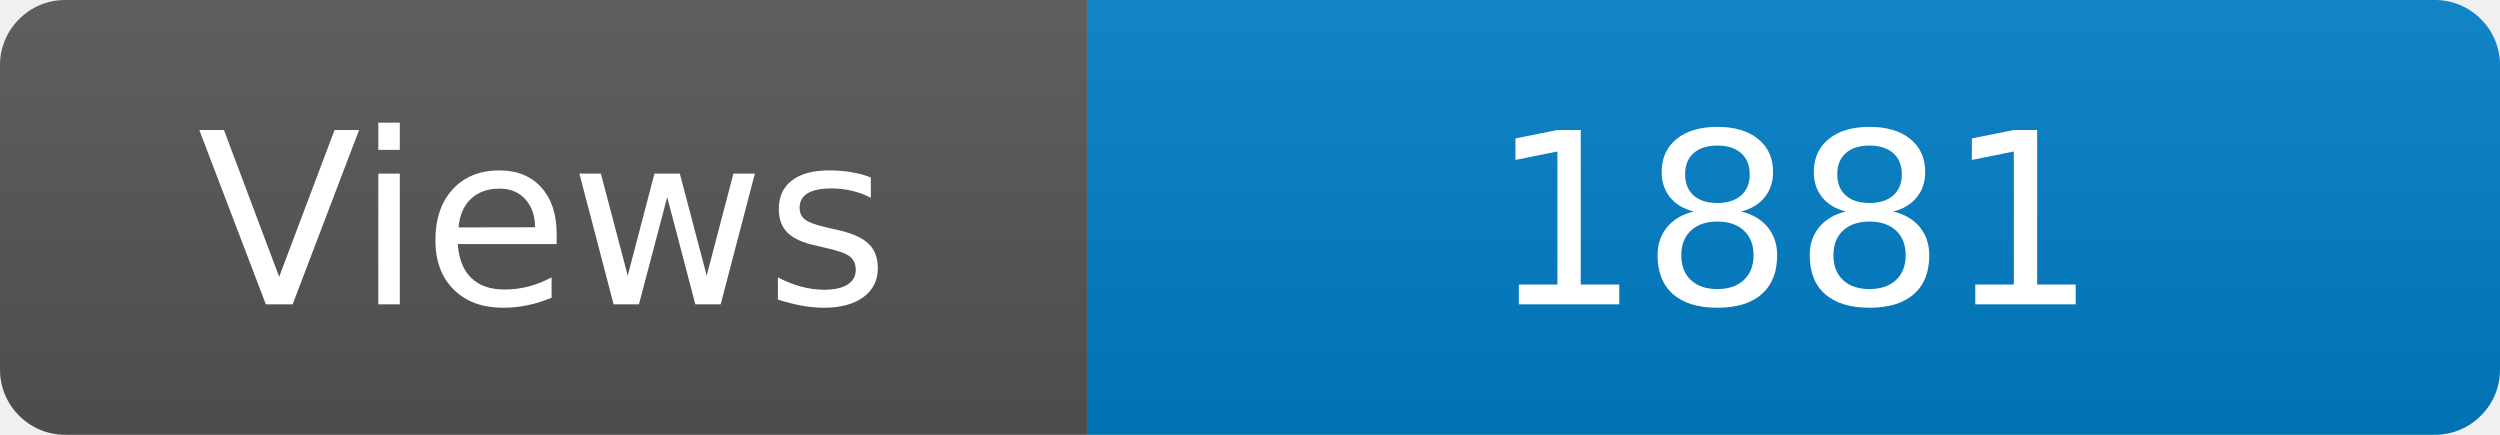
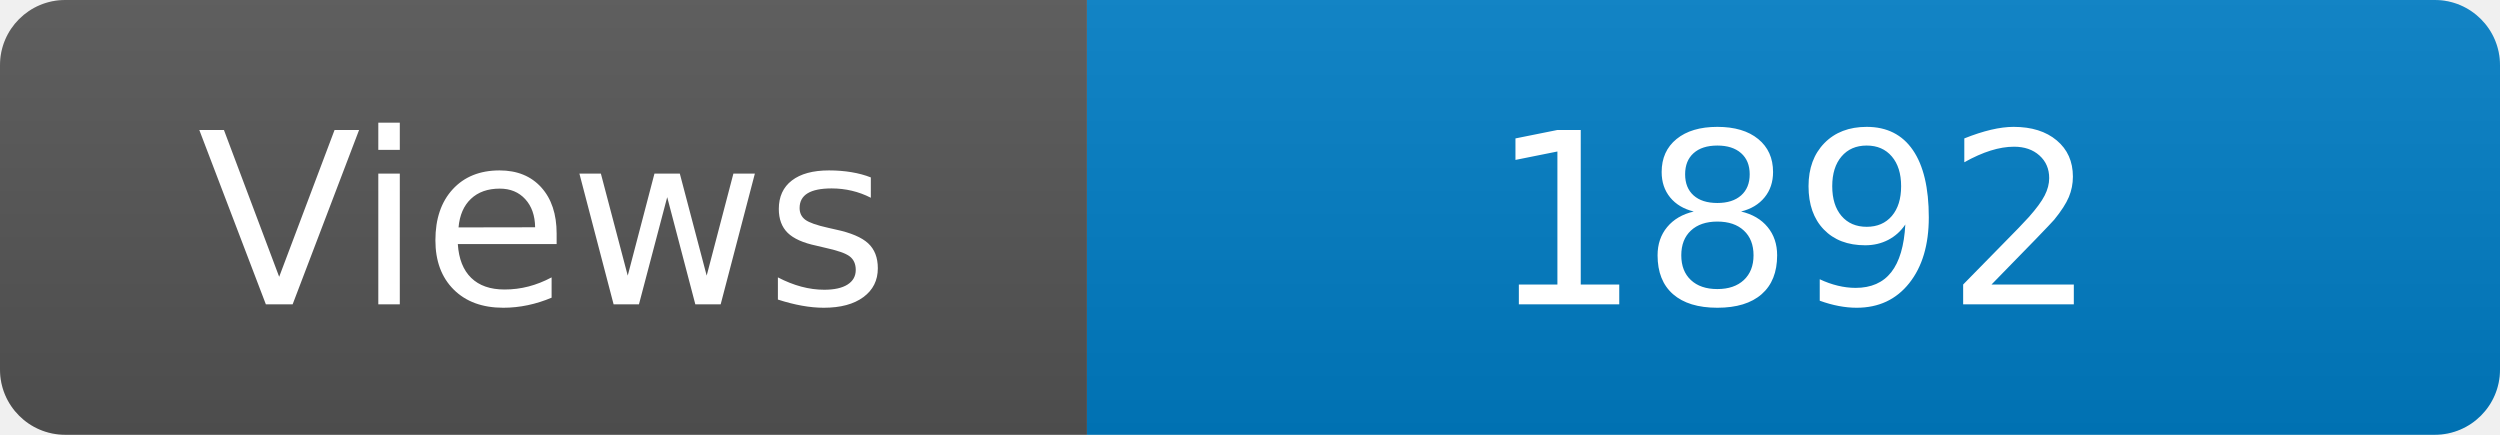
<svg xmlns="http://www.w3.org/2000/svg" width="115" height="20" role="img" aria-label="Maintained?: yes">
  <linearGradient id="s" x2="0" y2="100%">
    <stop offset="0" stop-color="#bbb" stop-opacity=".1" />
    <stop offset="1" stop-opacity=".1" />
  </linearGradient>
  <clipPath id="r">
    <rect width="115" height="20" rx="3" fill="#fff" />
  </clipPath>
  <g clip-path="url(#r)">
    <rect width="50" height="20" fill="#555" />
    <rect x="50" width="160" height="20" fill="#007ec6" />
    <rect width="115" height="20" fill="url(#s)" />
  </g>
  <g fill="#fff" text-anchor="middle" font-family="Verdana,Geneva,DejaVu Sans,sans-serif" font-size="110">
    <text x="250" y="140" transform="scale(.1)" fill="#fff">Views</text>
-     <text x="825" y="140" transform="scale(.1)" fill="#fff">1881</text>
+     <text x="825" y="140" transform="scale(.1)" fill="#fff">1892</text>
  </g>
</svg>
